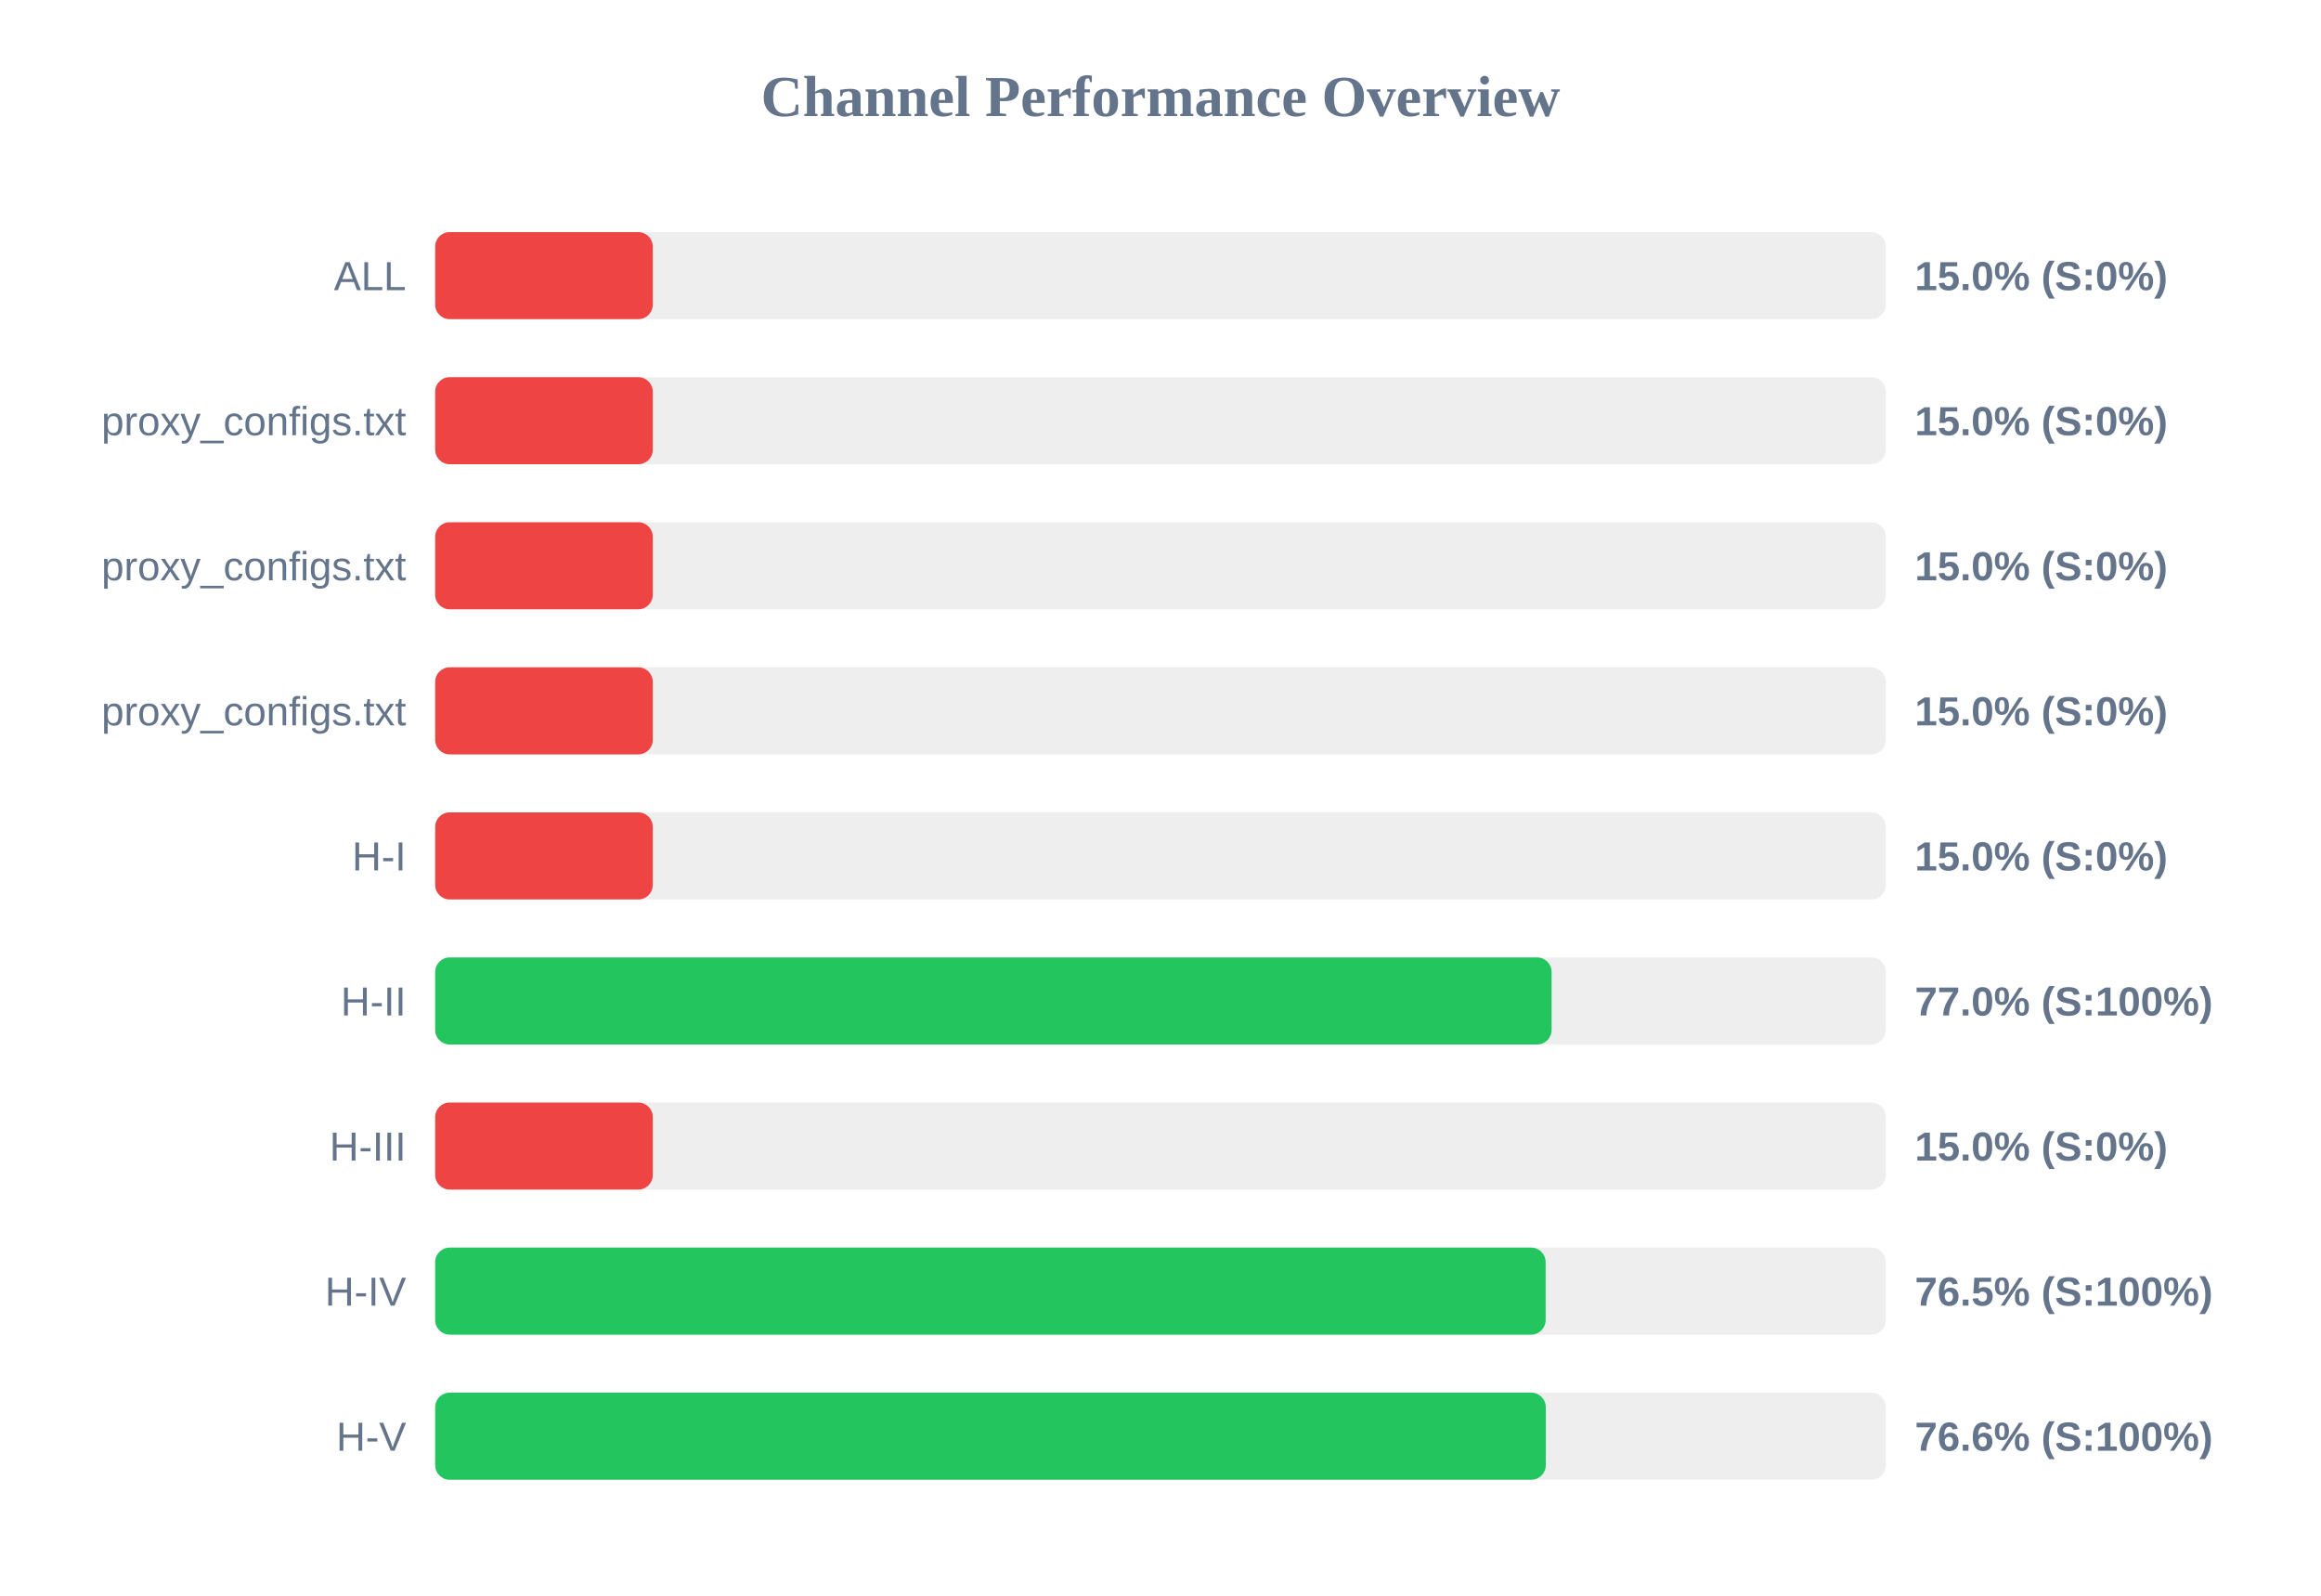
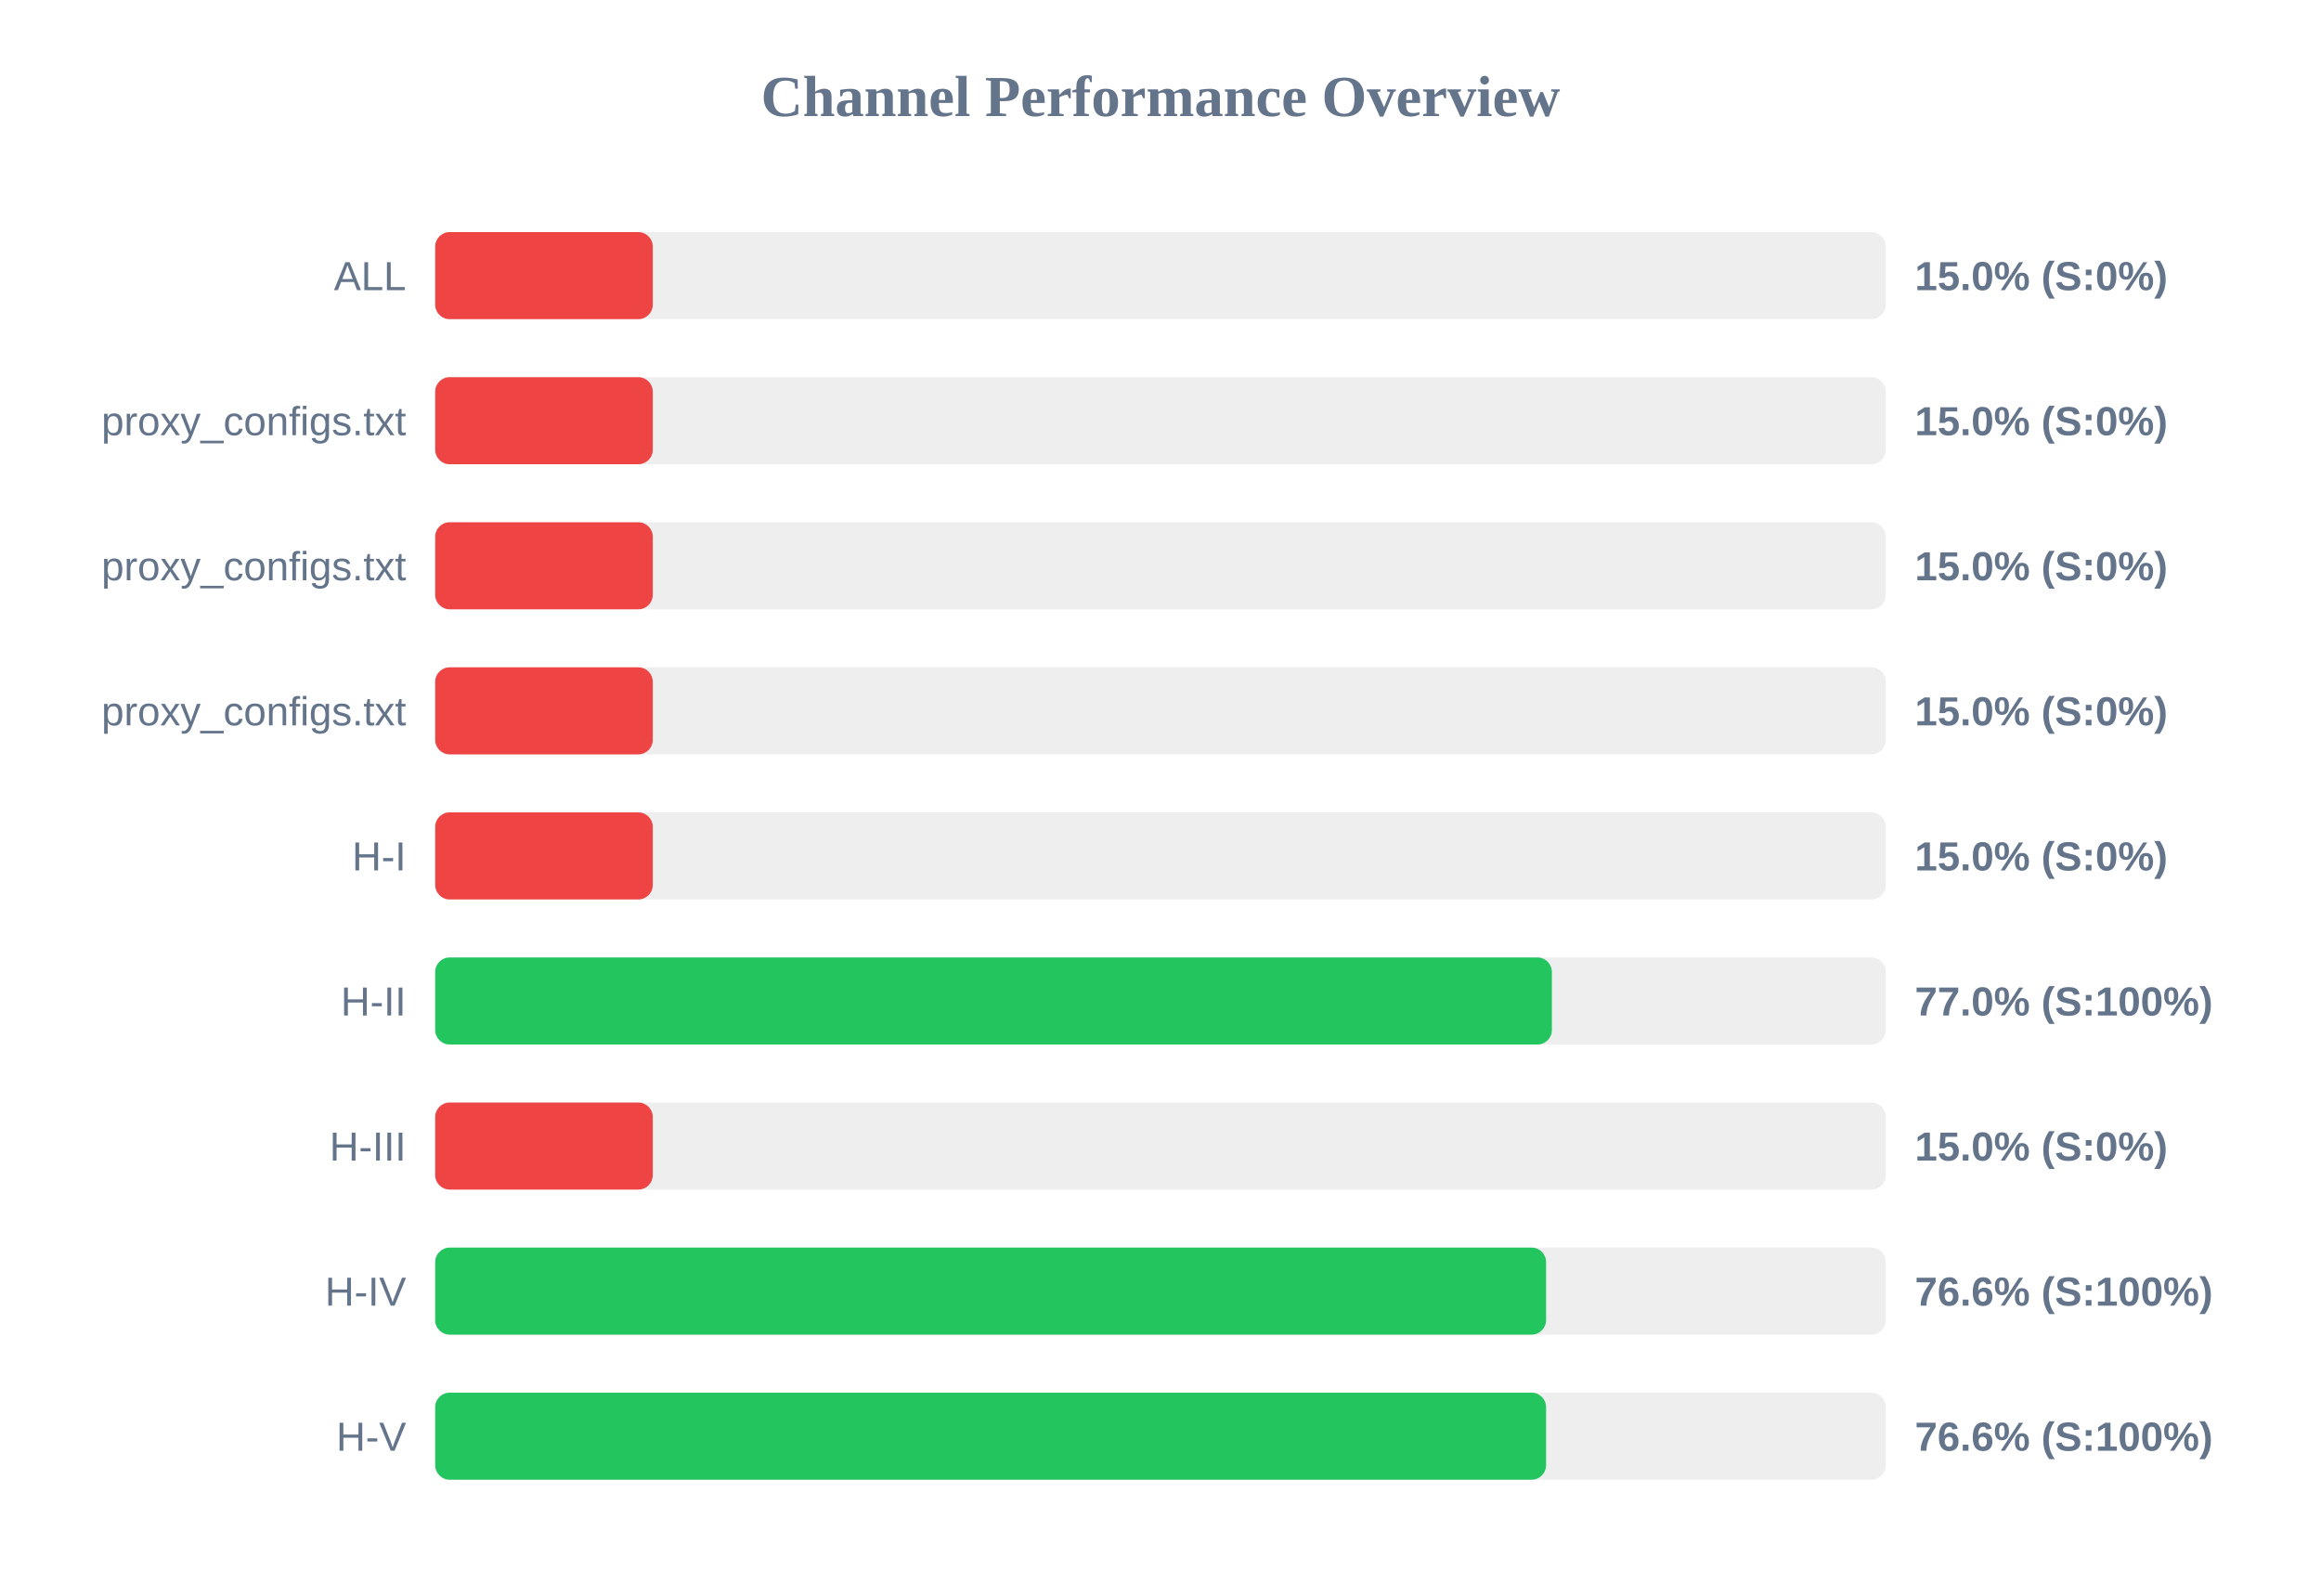
<svg xmlns="http://www.w3.org/2000/svg" width="800" height="550" version="1.1">
  <style>
        .row { font: 14px Arial; fill: #64748b; }
        .score { font: bold 14px Arial; fill: #64748b; }
    </style>
  <text x="400" y="40" text-anchor="middle" font-size="20px" font-weight="bold" fill="#64748b">Channel Performance Overview</text>
  <rect x="150" y="80" width="500" height="30" fill="#eee" rx="5" />
  <rect x="150" y="80" width="75.0" height="30" fill="#ef4444" rx="5" />
  <text x="140" y="100" text-anchor="end" class="row">ALL</text>
  <text x="660" y="100" text-anchor="start" class="score">15.0% (S:0%)</text>
  <rect x="150" y="130" width="500" height="30" fill="#eee" rx="5" />
  <rect x="150" y="130" width="75.0" height="30" fill="#ef4444" rx="5" />
  <text x="140" y="150" text-anchor="end" class="row">proxy_configs.txt</text>
  <text x="660" y="150" text-anchor="start" class="score">15.0% (S:0%)</text>
  <rect x="150" y="180" width="500" height="30" fill="#eee" rx="5" />
  <rect x="150" y="180" width="75.0" height="30" fill="#ef4444" rx="5" />
  <text x="140" y="200" text-anchor="end" class="row">proxy_configs.txt</text>
  <text x="660" y="200" text-anchor="start" class="score">15.0% (S:0%)</text>
  <rect x="150" y="230" width="500" height="30" fill="#eee" rx="5" />
  <rect x="150" y="230" width="75.0" height="30" fill="#ef4444" rx="5" />
  <text x="140" y="250" text-anchor="end" class="row">proxy_configs.txt</text>
  <text x="660" y="250" text-anchor="start" class="score">15.0% (S:0%)</text>
  <rect x="150" y="280" width="500" height="30" fill="#eee" rx="5" />
  <rect x="150" y="280" width="75.0" height="30" fill="#ef4444" rx="5" />
  <text x="140" y="300" text-anchor="end" class="row">H-I</text>
  <text x="660" y="300" text-anchor="start" class="score">15.0% (S:0%)</text>
  <rect x="150" y="330" width="500" height="30" fill="#eee" rx="5" />
-   <rect x="150" y="330" width="384.8" height="30" fill="#22c55e" rx="5" />
+   <rect x="150" y="330" width="384.9" height="30" fill="#22c55e" rx="5" />
  <text x="140" y="350" text-anchor="end" class="row">H-II</text>
  <text x="660" y="350" text-anchor="start" class="score">77.0% (S:100%)</text>
  <rect x="150" y="380" width="500" height="30" fill="#eee" rx="5" />
  <rect x="150" y="380" width="75.0" height="30" fill="#ef4444" rx="5" />
  <text x="140" y="400" text-anchor="end" class="row">H-III</text>
  <text x="660" y="400" text-anchor="start" class="score">15.0% (S:0%)</text>
  <rect x="150" y="430" width="500" height="30" fill="#eee" rx="5" />
-   <rect x="150" y="430" width="382.75" height="30" fill="#22c55e" rx="5" />
+   <rect x="150" y="430" width="382.9" height="30" fill="#22c55e" rx="5" />
  <text x="140" y="450" text-anchor="end" class="row">H-IV</text>
-   <text x="660" y="450" text-anchor="start" class="score">76.5% (S:100%)</text>
+   <text x="660" y="450" text-anchor="start" class="score">76.6% (S:100%)</text>
  <rect x="150" y="480" width="500" height="30" fill="#eee" rx="5" />
-   <rect x="150" y="480" width="382.8" height="30" fill="#22c55e" rx="5" />
+   <rect x="150" y="480" width="382.9" height="30" fill="#22c55e" rx="5" />
  <text x="140" y="500" text-anchor="end" class="row">H-V</text>
  <text x="660" y="500" text-anchor="start" class="score">76.6% (S:100%)</text>
</svg>
